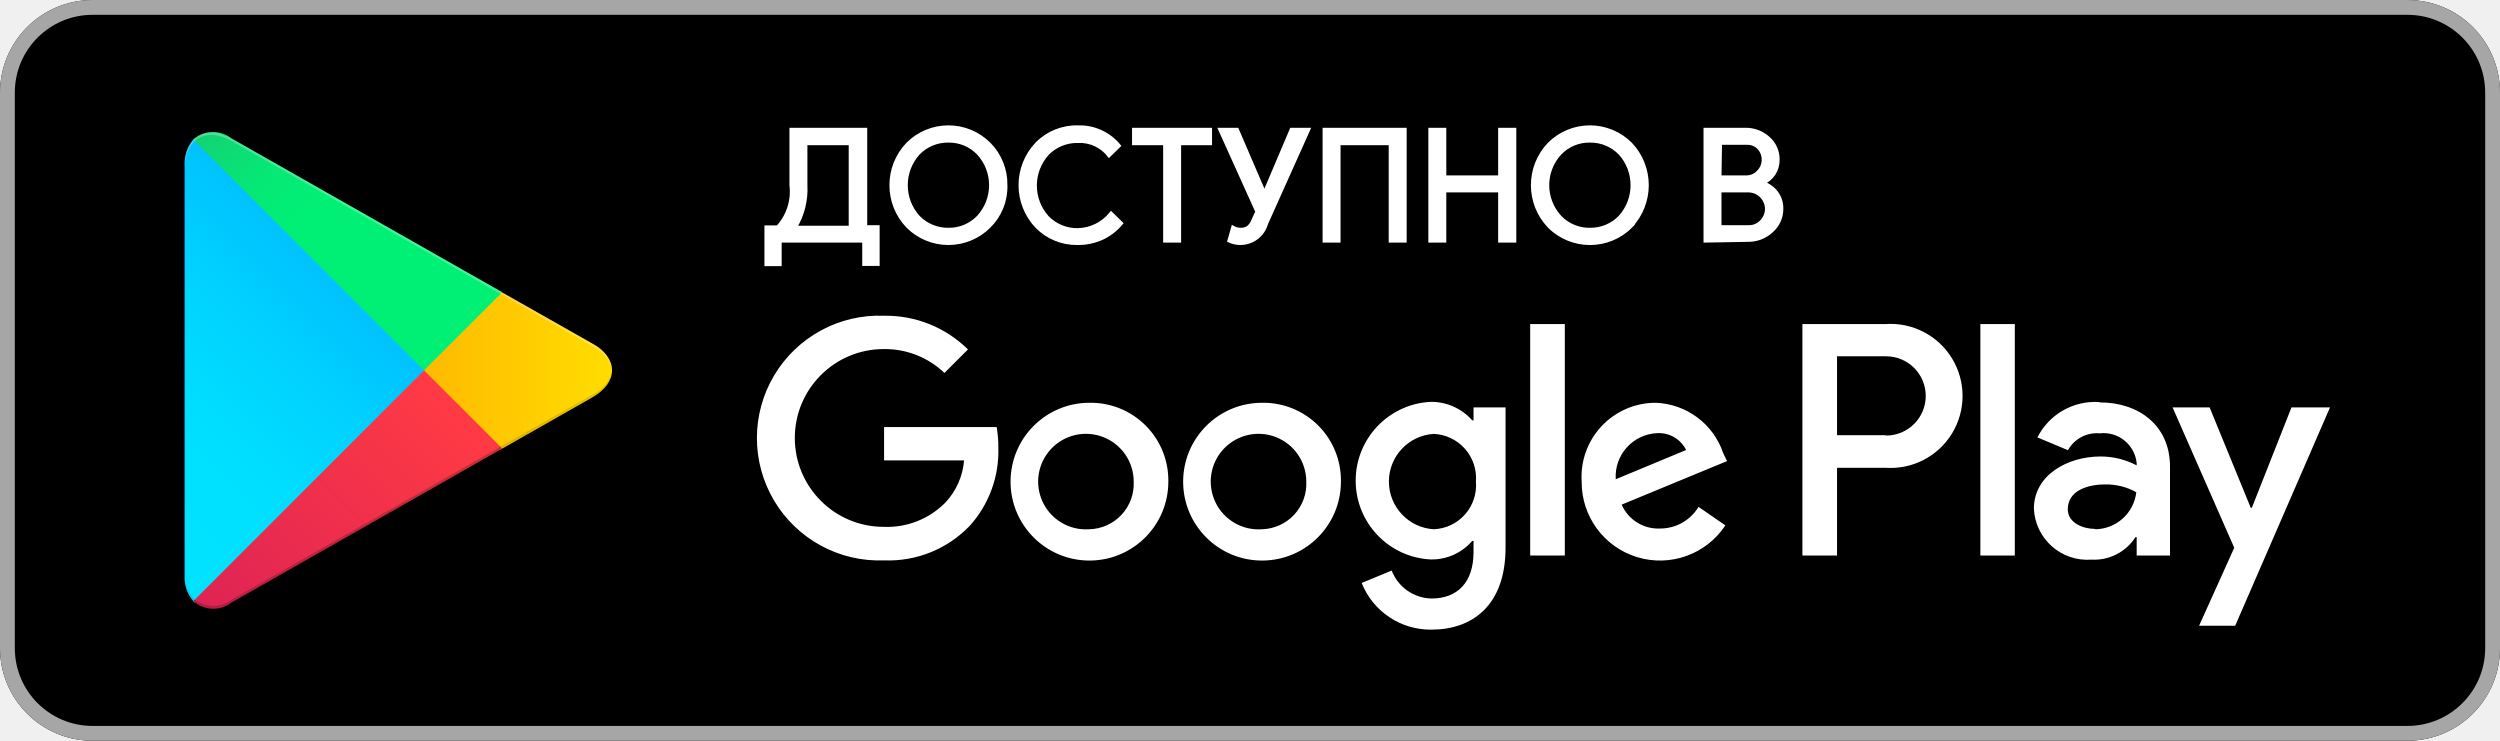
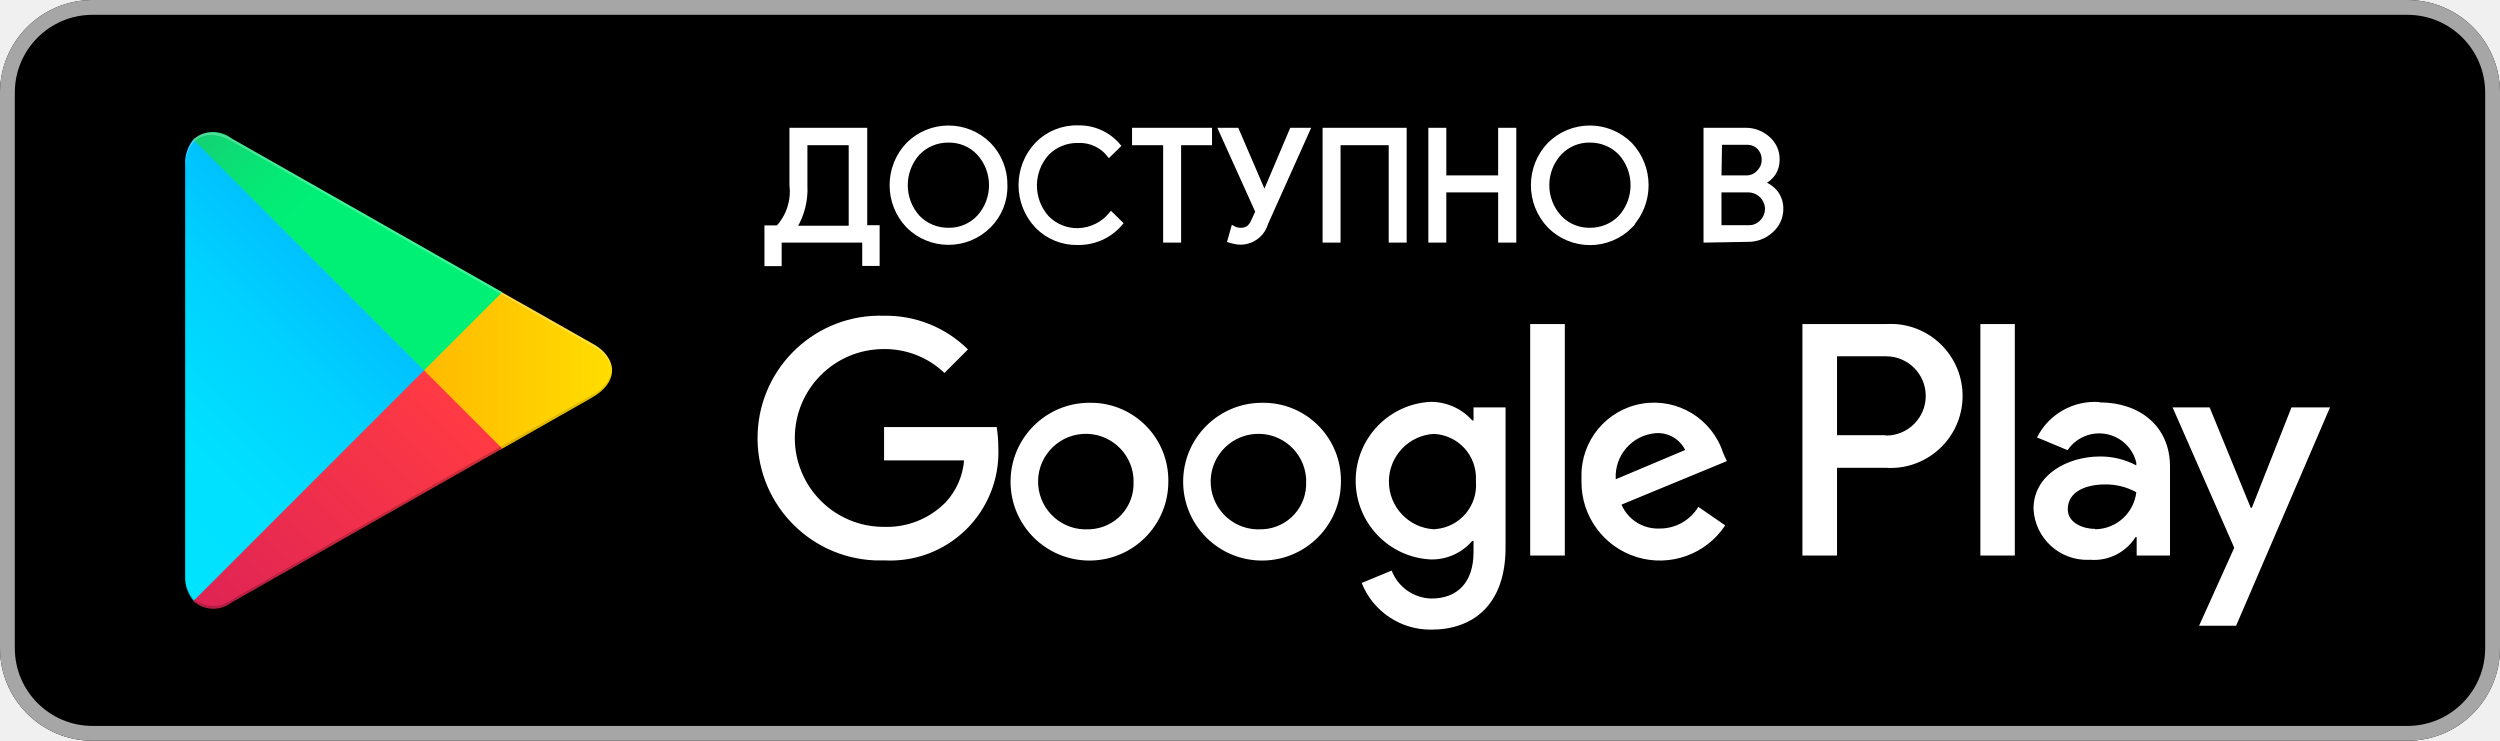
- <svg xmlns="http://www.w3.org/2000/svg" id="artwork" width="135" height="40">
+ <svg xmlns="http://www.w3.org/2000/svg" viewBox="0 0 135 40" width="135" height="40">
  <defs>
-     <linearGradient id="linear-gradient" x1="31.8" y1="183.29" x2="15.02" y2="166.51" gradientTransform="matrix(1 0 0 -1 0 202)" gradientUnits="userSpaceOnUse">
+     <linearGradient id="a" x1="31.8" y1="896.71" x2="15.02" y2="913.49" gradientTransform="translate(-10 -888)" gradientUnits="userSpaceOnUse">
      <stop offset="0" stop-color="#00a0ff" />
      <stop offset=".01" stop-color="#00a1ff" />
      <stop offset=".26" stop-color="#00beff" />
      <stop offset=".51" stop-color="#00d2ff" />
      <stop offset=".76" stop-color="#00dfff" />
      <stop offset="1" stop-color="#00e3ff" />
    </linearGradient>
-     <linearGradient id="linear-gradient-2" x1="43.83" y1="172" x2="19.64" y2="172" gradientTransform="matrix(1 0 0 -1 0 202)" gradientUnits="userSpaceOnUse">
+     <linearGradient id="b" x1="43.83" y1="908" x2="19.64" y2="908" gradientTransform="translate(-10 -888)" gradientUnits="userSpaceOnUse">
      <stop offset="0" stop-color="#ffe000" />
      <stop offset=".41" stop-color="#ffbd00" />
      <stop offset=".78" stop-color="orange" />
      <stop offset="1" stop-color="#ff9c00" />
    </linearGradient>
-     <linearGradient id="linear-gradient-3" x1="34.83" y1="169.7" x2="12.07" y2="146.95" gradientTransform="matrix(1 0 0 -1 0 202)" gradientUnits="userSpaceOnUse">
+     <linearGradient id="c" x1="34.82" y1="910.29" x2="12.06" y2="933.04" gradientTransform="translate(-10 -888)" gradientUnits="userSpaceOnUse">
      <stop offset="0" stop-color="#ff3a44" />
      <stop offset="1" stop-color="#c31162" />
    </linearGradient>
-     <linearGradient id="linear-gradient-4" x1="17.3" y1="191.82" x2="27.46" y2="181.66" gradientTransform="matrix(1 0 0 -1 0 202)" gradientUnits="userSpaceOnUse">
+     <linearGradient id="d" x1="17.3" y1="888.18" x2="27.46" y2="898.34" gradientTransform="translate(-10 -888)" gradientUnits="userSpaceOnUse">
      <stop offset="0" stop-color="#32a071" />
      <stop offset=".07" stop-color="#2da771" />
      <stop offset=".48" stop-color="#15cf74" />
      <stop offset=".8" stop-color="#06e775" />
      <stop offset="1" stop-color="#00f076" />
    </linearGradient>
-     <style>.cls-10{fill:#fff}.cls-8{isolation:isolate;opacity:.12}.cls-10{stroke:#fff;stroke-miterlimit:10;stroke-width:.2px}</style>
  </defs>
  <rect width="135" height="40" rx="5" />
-   <path d="M140 10.8a4.2 4.2 0 0 1 4.2 4.2v30a4.2 4.2 0 0 1-4.2 4.2H15a4.2 4.2 0 0 1-4.2-4.2V15a4.2 4.2 0 0 1 4.2-4.2h125m0-.8H15a5 5 0 0 0-5 5v30a5 5 0 0 0 5 5h125a5 5 0 0 0 5-5V15a5 5 0 0 0-5-5Z" transform="translate(-10 -10)" style="fill:#a6a6a6" />
-   <path d="M78.14 31.75A4.26 4.26 0 1 0 82.41 36a4.19 4.19 0 0 0-4.27-4.25Zm0 6.83a2.58 2.58 0 1 1 2.4-2.58 2.46 2.46 0 0 1-2.4 2.58Zm-9.32-6.83A4.26 4.26 0 1 0 73.09 36a4.19 4.19 0 0 0-4.27-4.25Zm0 6.83a2.58 2.58 0 1 1 2.4-2.58 2.46 2.46 0 0 1-2.4 2.58Zm-11.08-5.52v1.8h4.32a3.77 3.77 0 0 1-1 2.27 4.42 4.42 0 0 1-3.34 1.32 4.8 4.8 0 0 1 0-9.6A4.64 4.64 0 0 1 61 30.14l1.27-1.27a6.3 6.3 0 0 0-4.53-1.82 6.61 6.61 0 1 0 0 13.21 6.07 6.07 0 0 0 4.61-1.85 6 6 0 0 0 1.56-4.23 6.27 6.27 0 0 0-.09-1.12Zm45.31 1.4a4 4 0 0 0-3.64-2.71 4 4 0 0 0-4 4.25 4.23 4.23 0 0 0 7.76 2.37l-1.45-1a2.41 2.41 0 0 1-2.09 1.17 2.15 2.15 0 0 1-2.06-1.29l5.69-2.35Zm-5.8 1.42a2.34 2.34 0 0 1 2.23-2.49 1.64 1.64 0 0 1 1.57.91ZM92.63 40h1.87V27.5h-1.87Zm-3.06-7.3h-.07a2.94 2.94 0 0 0-2.24-1 4.26 4.26 0 0 0 0 8.51 2.88 2.88 0 0 0 2.24-1h.07v.61c0 1.63-.87 2.5-2.27 2.5a2.36 2.36 0 0 1-2.15-1.51l-1.62.67A4 4 0 0 0 87.3 44c2.19 0 4-1.29 4-4.43V32h-1.73Zm-2.15 5.88a2.58 2.58 0 0 1 0-5.15A2.39 2.39 0 0 1 89.7 36a2.38 2.38 0 0 1-2.28 2.58Zm24.39-11.08h-4.48V40h1.87v-4.74h2.61a3.89 3.89 0 1 0 0-7.76Zm0 6h-2.61v-4.26h2.65a2.14 2.14 0 1 1 0 4.28Zm11.54-1.79a3.49 3.49 0 0 0-3.33 1.91l1.65.69a1.78 1.78 0 0 1 1.71-.91 1.8 1.8 0 0 1 2 1.61v.12a4.18 4.18 0 0 0-1.95-.48c-1.78 0-3.6 1-3.6 2.82a2.89 2.89 0 0 0 3.11 2.75 2.65 2.65 0 0 0 2.38-1.22h.06v1h1.8v-4.81c0-2.19-1.66-3.46-3.79-3.46Zm-.23 6.85c-.61 0-1.46-.31-1.46-1.06 0-1 1.06-1.34 2-1.34a3.32 3.32 0 0 1 1.7.42 2.26 2.26 0 0 1-2.2 2ZM133.74 32l-2.14 5.42h-.06L129.32 32h-2l3.33 7.58-1.9 4.21h1.95L135.82 32Zm-16.8 8h1.86V27.5h-1.86Z" transform="translate(-10 -10)" style="fill:#fff" />
-   <path d="M20.44 17.54a2 2 0 0 0-.47 1.4v22.12a1.94 1.94 0 0 0 .47 1.4l.07.08L32.9 30.15v-.3L20.51 17.47Z" transform="translate(-10 -10)" style="fill:url(#linear-gradient)" />
-   <path d="m37 34.28-4.1-4.13v-.3l4.1-4.13.09.06L42 28.56c1.4.79 1.4 2.09 0 2.89l-4.89 2.78Z" transform="translate(-10 -10)" style="fill:url(#linear-gradient-2)" />
-   <path d="M37.12 34.22 32.9 30 20.44 42.46a1.62 1.62 0 0 0 2.07.07l14.61-8.31" transform="translate(-10 -10)" style="fill:url(#linear-gradient-3)" />
-   <path d="m37.12 25.78-14.61-8.3a1.61 1.61 0 0 0-2.07.06L32.9 30Z" transform="translate(-10 -10)" style="fill:url(#linear-gradient-4)" />
-   <path d="m37 34.13-14.49 8.25a1.66 1.66 0 0 1-2 0l-.07.07.07.08a1.66 1.66 0 0 0 2 0l14.61-8.31Z" transform="translate(-10 -10)" style="opacity:.2;isolation:isolate" />
-   <path class="cls-8" d="M20.44 42.32a2 2 0 0 1-.44-1.41v.15a1.94 1.94 0 0 0 .47 1.4l.07-.07ZM42 31.3l-5 2.83.09.09L42 31.44A1.75 1.75 0 0 0 43.06 30 1.86 1.86 0 0 1 42 31.3Z" transform="translate(-10 -10)" />
-   <path d="M22.51 17.62 42 28.7a1.86 1.86 0 0 1 1.06 1.3A1.75 1.75 0 0 0 42 28.56L22.51 17.48c-1.39-.8-2.54-.14-2.54 1.46v.15c.03-1.6 1.15-2.26 2.54-1.47Z" transform="translate(-10 -10)" style="opacity:.25;isolation:isolate;fill:#fff" />
-   <path class="cls-10" d="M52.11 24.27h-.73v-2H52a2.84 2.84 0 0 0 .73-2.27v-3h4v5.26h.67v2h-.74V23h-4.55ZM53.5 20a4 4 0 0 1-.57 2.29h3v-4.55H53.5ZM63.41 22.22a3.1 3.1 0 0 1-4.39 0 3.21 3.21 0 0 1 0-4.44 3.1 3.1 0 0 1 4.39 0A3.08 3.08 0 0 1 64.3 20a3 3 0 0 1-.89 2.22Zm-3.83-.5a2.22 2.22 0 0 0 1.63.68 2.19 2.19 0 0 0 1.63-.68 2.54 2.54 0 0 0 0-3.44 2.19 2.19 0 0 0-1.63-.68 2.22 2.22 0 0 0-1.63.68 2.57 2.57 0 0 0 0 3.44ZM68.18 23.13a3 3 0 0 1-2.18-.89 3.24 3.24 0 0 1 0-4.48 3 3 0 0 1 2.22-.89 2.75 2.75 0 0 1 2.2 1l-.53.52a2 2 0 0 0-1.67-.77 2.25 2.25 0 0 0-1.66.67 2.57 2.57 0 0 0 0 3.46 2.25 2.25 0 0 0 1.66.67 2.36 2.36 0 0 0 1.78-.89l.54.53a3 3 0 0 1-1 .78 3.09 3.09 0 0 1-1.36.29ZM73.68 23h-.77v-5.26h-1.68V17h4.12v.74h-1.67ZM80.65 17l-2.27 5.06a1.45 1.45 0 0 1-2 .94l.2-.71a.86.86 0 0 0 .4.11.72.72 0 0 0 .42-.11.91.91 0 0 0 .27-.38l.22-.48-2-4.43h.91l1.48 3.44L79.74 17ZM81.52 23v-6h4.34v6h-.77v-5.26h-2.8V23ZM87.23 23v-6H88v2.57h3V17h.78v6H91v-2.71h-3V23ZM98.06 22.22a3.11 3.11 0 0 1-4.4 0 3.21 3.21 0 0 1 0-4.44 3.1 3.1 0 0 1 4.39 0 3.23 3.23 0 0 1 0 4.44Zm-3.83-.5a2.19 2.19 0 0 0 1.63.68 2.22 2.22 0 0 0 1.63-.68 2.57 2.57 0 0 0 0-3.44 2.22 2.22 0 0 0-1.63-.68 2.19 2.19 0 0 0-1.63.68 2.54 2.54 0 0 0 0 3.44ZM102.09 23v-6h2.17a1.8 1.8 0 0 1 1.22.46 1.51 1.51 0 0 1 .52 1.17 1.38 1.38 0 0 1-.22.76 1.41 1.41 0 0 1-.59.49 1.57 1.57 0 0 1 .73.52 1.4 1.4 0 0 1 .28.85 1.57 1.57 0 0 1-.54 1.22 1.83 1.83 0 0 1-1.28.49Zm.77-3.43h1.4a.87.87 0 0 0 .7-.29.9.9 0 0 0 .27-.63.93.93 0 0 0-.23-.65.85.85 0 0 0-.67-.28h-1.44Zm0 2.69h1.56a.92.92 0 0 0 .72-.31 1 1 0 0 0 .27-.68 1 1 0 0 0-.28-.67 1 1 0 0 0-.75-.31h-1.52Z" transform="translate(-10 -10)" />
+   <path d="M130 .8a4.2 4.2 0 0 1 4.2 4.2v30a4.2 4.2 0 0 1-4.2 4.2H5A4.2 4.2 0 0 1 .8 35V5A4.2 4.2 0 0 1 5 .8h125m0-.8H5a5 5 0 0 0-5 5v30a5 5 0 0 0 5 5h125a5 5 0 0 0 5-5V5a5 5 0 0 0-5-5Z" style="fill:#a6a6a6" />
+   <path d="M68.14 21.75A4.26 4.26 0 1 0 72.41 26a4.19 4.19 0 0 0-4.13-4.25Zm0 6.83a2.58 2.58 0 1 1 2.39-2.75.91.91 0 0 1 0 .17 2.46 2.46 0 0 1-2.34 2.58Zm-9.32-6.83A4.26 4.26 0 1 0 63.09 26 4.19 4.19 0 0 0 59 21.75Zm0 6.83a2.58 2.58 0 1 1 2.39-2.75.91.91 0 0 1 0 .17 2.46 2.46 0 0 1-2.34 2.58Zm-11.08-5.52v1.8h4.32a3.77 3.77 0 0 1-1 2.27 4.45 4.45 0 0 1-3.34 1.32 4.8 4.8 0 1 1 0-9.6A4.65 4.65 0 0 1 51 20.14l1.27-1.27a6.29 6.29 0 0 0-4.53-1.82 6.61 6.61 0 0 0-.51 13.21h.51a5.84 5.84 0 0 0 6.17-6.08 7 7 0 0 0-.09-1.12Zm45.31 1.4a3.92 3.92 0 0 0-7.65 1.28 2.26 2.26 0 0 0 0 .26 4.23 4.23 0 0 0 7.76 2.37l-1.45-1a2.42 2.42 0 0 1-2.09 1.17 2.14 2.14 0 0 1-2.06-1.29l5.69-2.35Zm-5.8 1.42a2.35 2.35 0 0 1 2.18-2.49 1.64 1.64 0 0 1 1.57.91ZM82.63 30h1.87V17.5h-1.87Zm-3.06-7.3h-.07a3 3 0 0 0-2.24-1 4.26 4.26 0 0 0 0 8.51 2.87 2.87 0 0 0 2.24-1h.07v.61c0 1.63-.87 2.5-2.27 2.5a2.35 2.35 0 0 1-2.15-1.51l-1.62.67A4 4 0 0 0 77.3 34c2.19 0 4-1.29 4-4.43V22h-1.73Zm-2.15 5.88a2.58 2.58 0 0 1 0-5.15 2.38 2.38 0 0 1 2.28 2.49V26a2.38 2.38 0 0 1-2.17 2.57Zm24.39-11.08h-4.48V30h1.87v-4.74h2.61a3.89 3.89 0 1 0 .56-7.76 5.23 5.23 0 0 0-.56 0Zm0 6H99.2v-4.26h2.65a2.14 2.14 0 0 1 0 4.28Zm11.54-1.79a3.49 3.49 0 0 0-3.35 1.91l1.65.69a2.06 2.06 0 0 1 3.71.67v.15a4.14 4.14 0 0 0-1.95-.48c-1.78 0-3.6 1-3.6 2.82a2.89 2.89 0 0 0 3 2.76h.09a2.64 2.64 0 0 0 2.42-1.23h.06v1h1.8v-4.81c0-2.19-1.66-3.46-3.79-3.46Zm-.23 6.85c-.61 0-1.46-.31-1.46-1.06 0-1 1.06-1.34 2-1.34a3.38 3.38 0 0 1 1.7.42 2.26 2.26 0 0 1-2.2 2ZM123.74 22l-2.14 5.42h-.06L119.32 22h-2l3.33 7.58-1.9 4.21h2L125.82 22Zm-16.8 8h1.86V17.5h-1.86Z" style="fill:#fff" />
+   <path d="M10.44 7.54a2 2 0 0 0-.44 1.4v22.12a1.94 1.94 0 0 0 .47 1.4l.07.08L22.9 20.15v-.3L10.51 7.47Z" style="fill:url(#a)" />
+   <path d="m27 24.28-4.1-4.13v-.3l4.1-4.13.09.06L32 18.56c1.4.79 1.4 2.09 0 2.89l-4.89 2.78Z" style="fill:url(#b)" />
+   <path d="M27.12 24.22 22.9 20 10.44 32.46a1.62 1.62 0 0 0 2.07.07l14.61-8.31" style="fill:url(#c)" />
+   <path d="m27.12 15.78-14.61-8.3a1.6 1.6 0 0 0-2.07.06L22.9 20Z" style="fill:url(#d)" />
+   <path d="m27 24.13-14.49 8.25a1.65 1.65 0 0 1-2 0l-.07.07.07.08a1.65 1.65 0 0 0 2 0l14.61-8.31Z" style="isolation:isolate;opacity:.2" />
+   <path d="M10.44 32.32a2 2 0 0 1-.44-1.41v.15a1.94 1.94 0 0 0 .47 1.4l.07-.07ZM32 21.3l-5 2.83.09.09L32 21.44A1.74 1.74 0 0 0 33.06 20 1.86 1.86 0 0 1 32 21.3Z" style="isolation:isolate;opacity:.12" />
+   <path d="M12.51 7.62 32 18.7a1.86 1.86 0 0 1 1.06 1.3A1.74 1.74 0 0 0 32 18.56L12.51 7.48C11.12 6.68 10 7.34 10 8.94v.15c0-1.6 1.12-2.26 2.51-1.47Z" style="fill:#fff;isolation:isolate;opacity:.25" />
+   <path d="M42.11 14.27h-.73v-2H42a2.85 2.85 0 0 0 .73-2.27V7h4v5.26h.67v2h-.74V13h-4.55ZM43.5 10a4 4 0 0 1-.57 2.29h3V7.74H43.5ZM53.41 12.22a3.11 3.11 0 0 1-4.38 0 3.21 3.21 0 0 1 0-4.44 3.11 3.11 0 0 1 4.38 0A3.11 3.11 0 0 1 54.3 10a3 3 0 0 1-.89 2.22Zm-3.83-.5a2.24 2.24 0 0 0 1.63.68 2.18 2.18 0 0 0 1.63-.68 2.55 2.55 0 0 0 0-3.44 2.18 2.18 0 0 0-1.63-.68 2.24 2.24 0 0 0-1.63.68 2.57 2.57 0 0 0 0 3.44ZM58.18 13.13a3 3 0 0 1-2.18-.89 3.24 3.24 0 0 1 0-4.48 3 3 0 0 1 2.22-.89 2.78 2.78 0 0 1 2.2 1l-.53.52a2 2 0 0 0-1.67-.77 2.26 2.26 0 0 0-1.66.67 2.58 2.58 0 0 0 0 3.46 2.26 2.26 0 0 0 1.66.67 2.36 2.36 0 0 0 1.78-.89l.54.53a3 3 0 0 1-1 .78 3.06 3.06 0 0 1-1.36.29ZM63.68 13h-.77V7.74h-1.68V7h4.12v.74h-1.67ZM70.65 7l-2.27 5.06a1.45 1.45 0 0 1-1.78 1l-.22-.06.2-.71a.8.8 0 0 0 .4.11.7.7 0 0 0 .42-.11.94.94 0 0 0 .27-.38l.22-.48-2-4.43h.91l1.48 3.44L69.74 7ZM71.52 13V7h4.34v6h-.77V7.74h-2.8V13ZM77.23 13V7H78v2.57h3V7h.78v6H81v-2.71h-3V13ZM88.06 12.22a3.1 3.1 0 0 1-4.4 0 3.21 3.21 0 0 1 0-4.44 3.11 3.11 0 0 1 4.38 0 3.23 3.23 0 0 1 0 4.44Zm-3.83-.5a2.18 2.18 0 0 0 1.63.68 2.24 2.24 0 0 0 1.63-.68 2.57 2.57 0 0 0 0-3.44 2.24 2.24 0 0 0-1.63-.68 2.18 2.18 0 0 0-1.63.68 2.55 2.55 0 0 0 0 3.44ZM92.09 13V7h2.17a1.81 1.81 0 0 1 1.22.46A1.49 1.49 0 0 1 96 8.63a1.37 1.37 0 0 1-.22.76 1.48 1.48 0 0 1-.59.49 1.59 1.59 0 0 1 .73.52 1.44 1.44 0 0 1 .28.85 1.58 1.58 0 0 1-.54 1.22 1.85 1.85 0 0 1-1.28.49Zm.77-3.43h1.4a.85.85 0 0 0 .7-.29.89.89 0 0 0 .27-.63A.91.91 0 0 0 95 8a.86.86 0 0 0-.67-.28h-1.44Zm0 2.69h1.56a.91.91 0 0 0 .72-.31 1 1 0 0 0 .27-.68 1 1 0 0 0-.28-.67 1 1 0 0 0-.75-.31h-1.52Z" style="fill:#fff;stroke:#fff;stroke-miterlimit:10;stroke-width:.2px" />
</svg>
